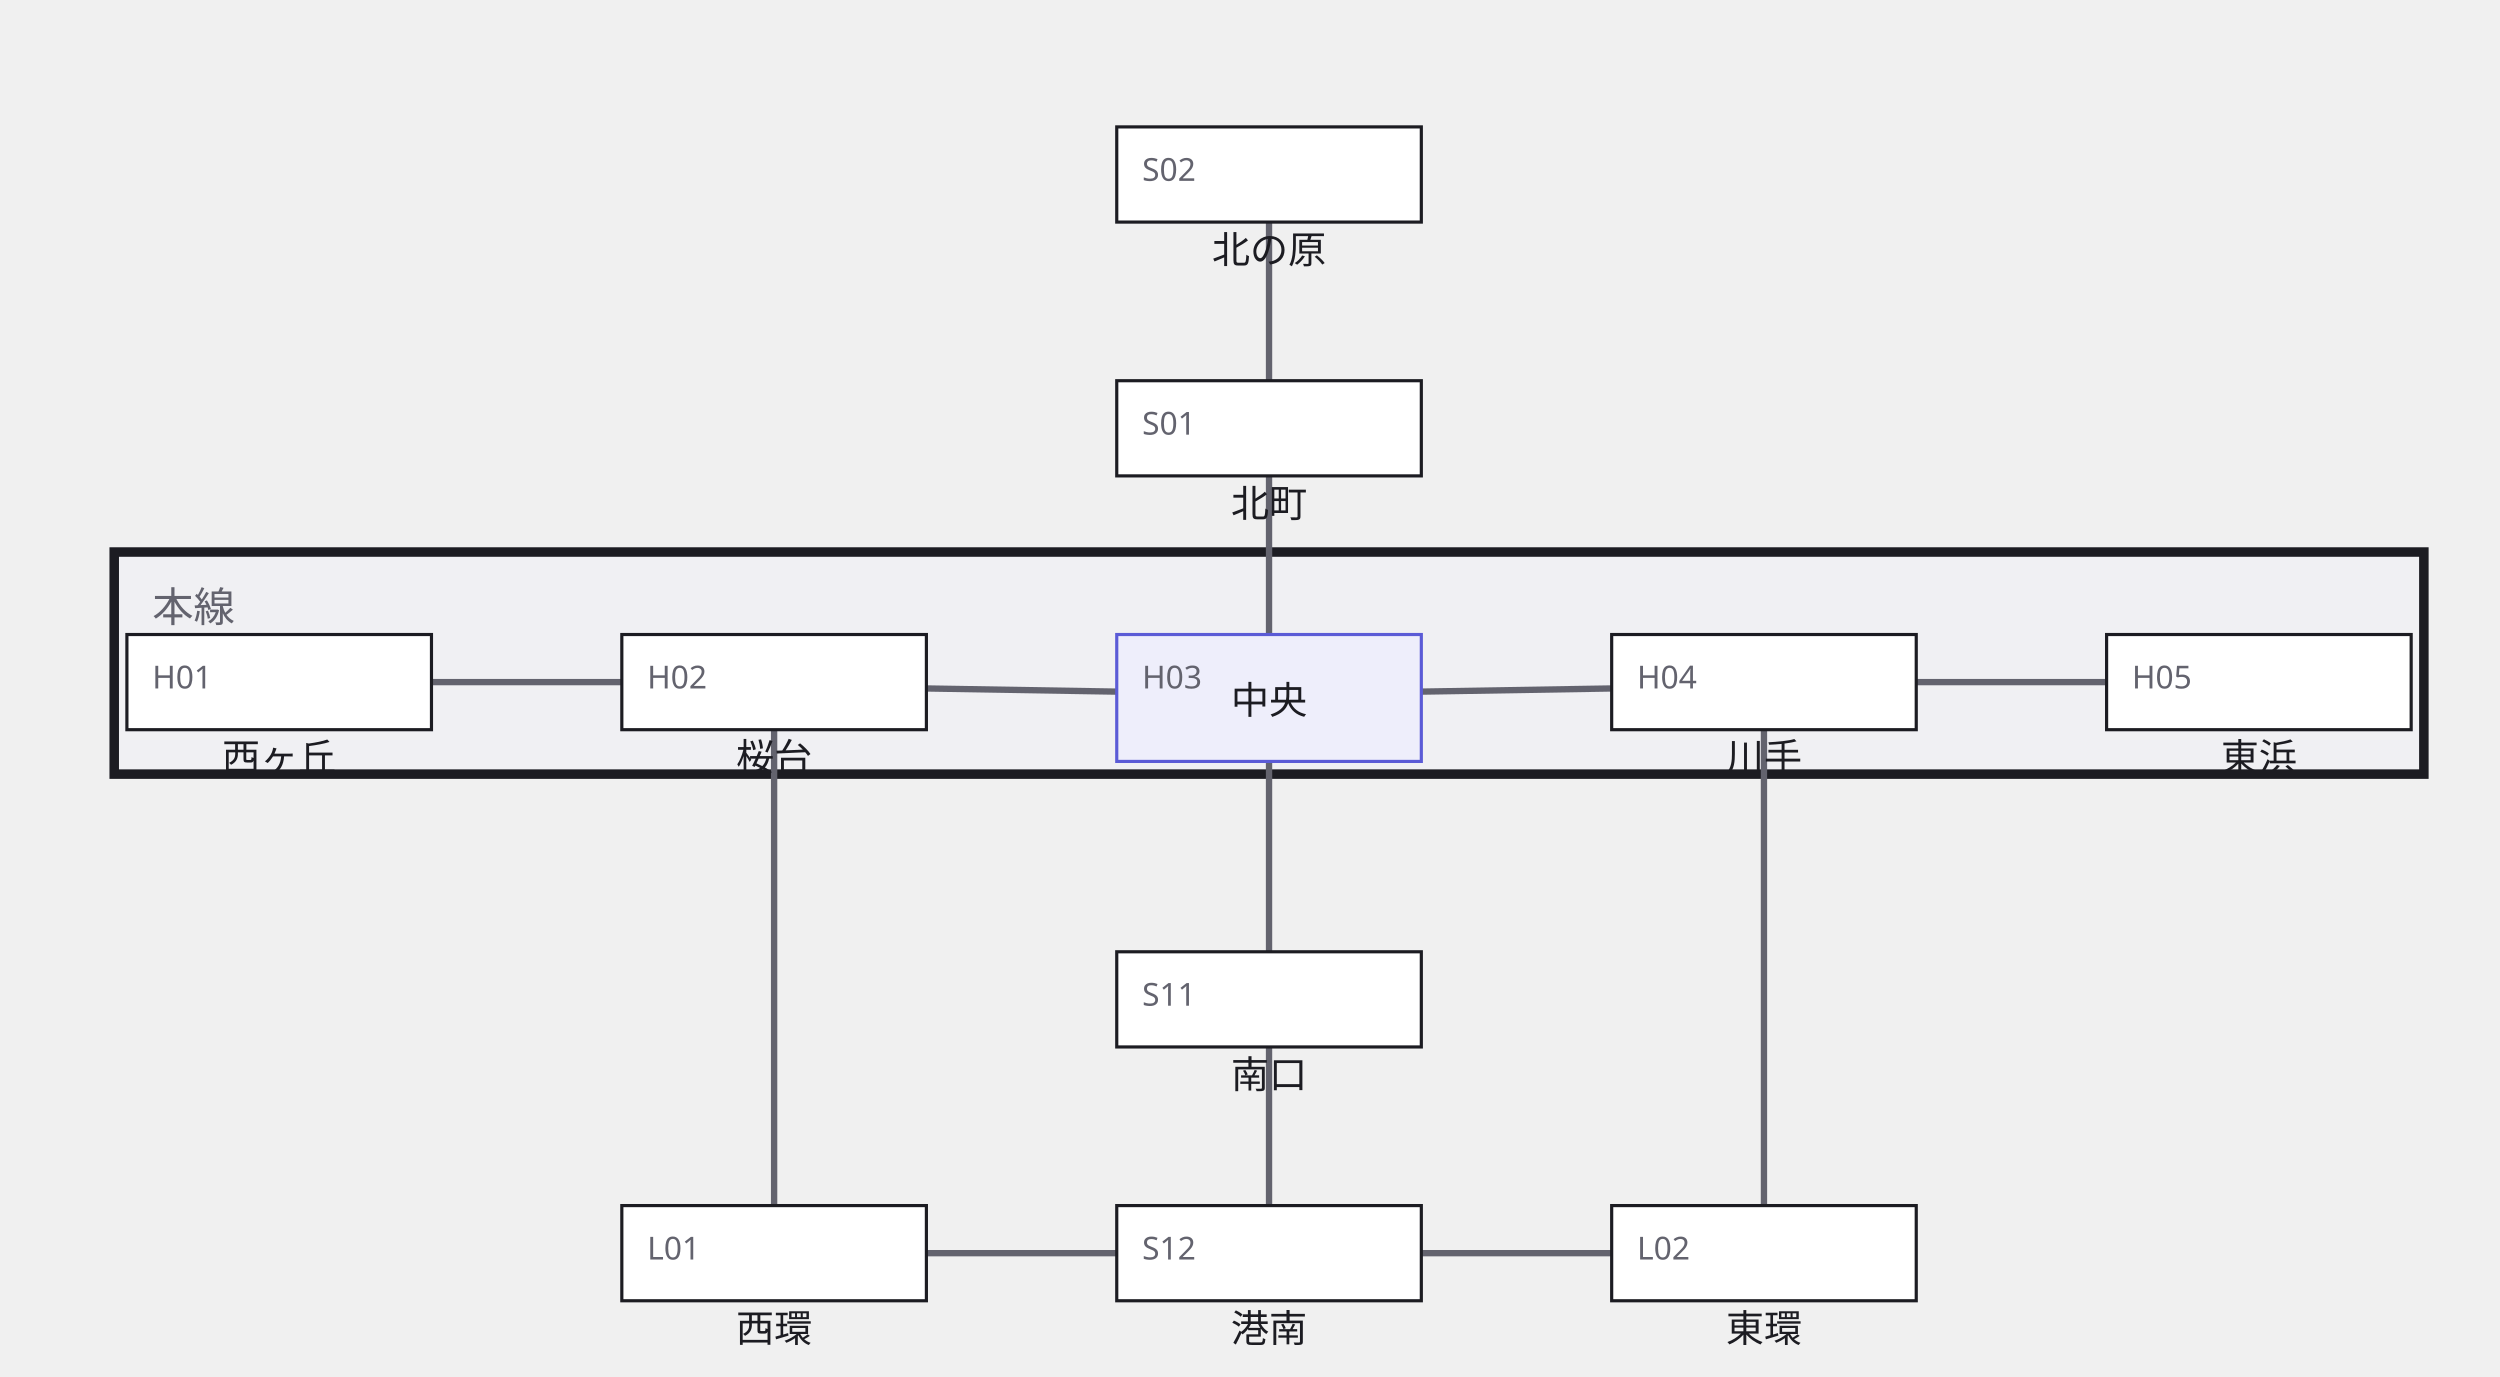
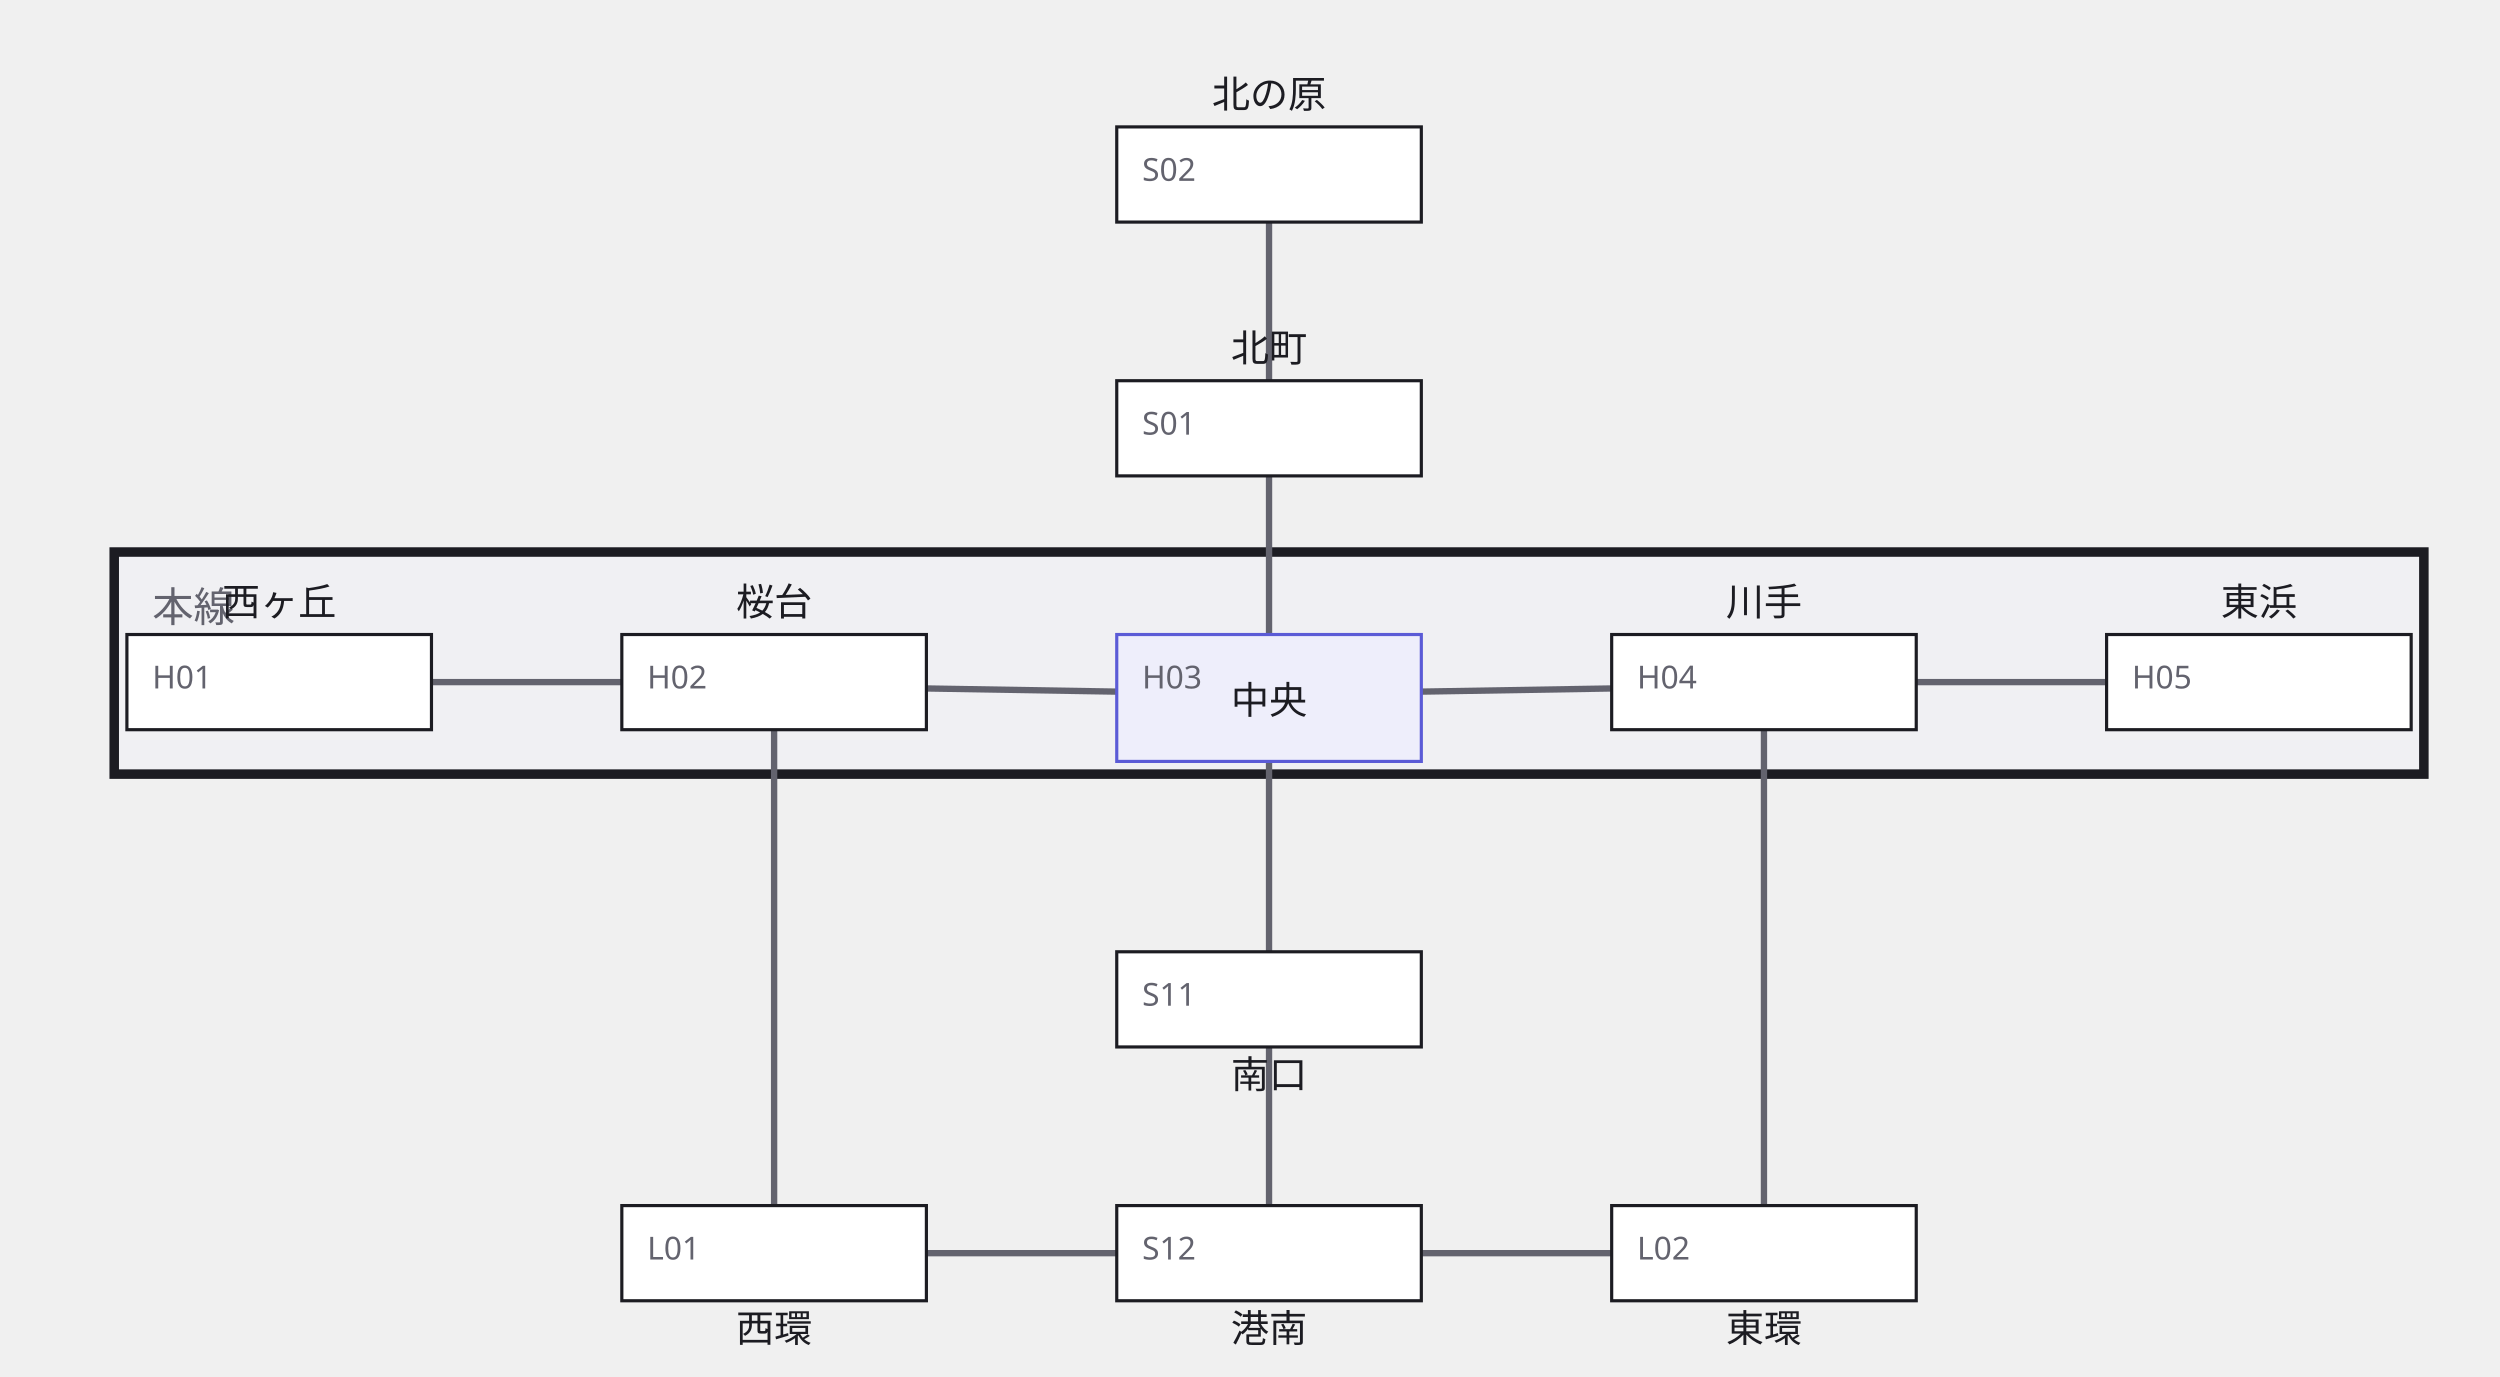
<svg xmlns="http://www.w3.org/2000/svg" width="788" height="434" viewBox="0 0 788 434">
  <defs>
    <marker id="arrow" viewBox="0 0 10 10" refX="9" refY="5" markerWidth="6" markerHeight="6" orient="auto">
      <path d="M 0 0 L 10 5 L 0 10 z" fill="#63636e" />
    </marker>
  </defs>
  <g data-group="honsen">
    <rect x="36" y="174" width="728" height="70" fill="#f0f0f3" stroke="#1c1c22" stroke-width="3" />
    <text x="48" y="196" font-family="sans-serif" font-size="13" fill="#63636e">本線</text>
  </g>
  <g data-edge="nishi&gt;sakura" data-pinned="false">
    <path d="M 136 215 L 196 215" fill="none" stroke="#63636e" stroke-width="2" />
  </g>
  <g data-edge="sakura&gt;chuo" data-pinned="false">
    <path d="M 292 217 L 352 218" fill="none" stroke="#63636e" stroke-width="2" />
  </g>
  <g data-edge="chuo&gt;kawa" data-pinned="false">
    <path d="M 448 218 L 508 217" fill="none" stroke="#63636e" stroke-width="2" />
  </g>
  <g data-edge="kawa&gt;higashi" data-pinned="false">
    <path d="M 604 215 L 664 215" fill="none" stroke="#63636e" stroke-width="2" />
  </g>
  <g data-edge="kita2&gt;kita1" data-pinned="false">
    <path d="M 400 70 L 400 120" fill="none" stroke="#63636e" stroke-width="2" />
  </g>
  <g data-edge="kita1&gt;chuo" data-pinned="false">
    <path d="M 400 150 L 400 200" fill="none" stroke="#63636e" stroke-width="2" />
  </g>
  <g data-edge="chuo&gt;minami1" data-pinned="false">
    <path d="M 400 240 L 400 300" fill="none" stroke="#63636e" stroke-width="2" />
  </g>
  <g data-edge="minami1&gt;minami2" data-pinned="false">
    <path d="M 400 330 L 400 380" fill="none" stroke="#63636e" stroke-width="2" />
  </g>
  <g data-edge="minami2&gt;kanjo_w" data-pinned="false">
    <path d="M 352 395 L 292 395" fill="none" stroke="#63636e" stroke-width="2" />
  </g>
  <g data-edge="minami2&gt;kanjo_e" data-pinned="false">
    <path d="M 448 395 L 508 395" fill="none" stroke="#63636e" stroke-width="2" />
  </g>
  <g data-edge="kanjo_w&gt;sakura" data-pinned="false">
    <path d="M 244 380 L 244 230" fill="none" stroke="#63636e" stroke-width="2" />
  </g>
  <g data-edge="kanjo_e&gt;kawa" data-pinned="false">
    <path d="M 556 380 L 556 230" fill="none" stroke="#63636e" stroke-width="2" />
  </g>
  <g data-node="chuo" data-pinned="false" data-appearance="primary" data-shape="rect">
    <rect x="352" y="200" width="96" height="40" fill="#eeeefb" stroke="#5b5bd6" stroke-width="1" />
    <text x="360" y="217" font-family="sans-serif" font-size="10" fill="#63636e">H03</text>
    <text x="400" y="225" text-anchor="middle" font-family="sans-serif" font-size="12" fill="#1c1c22">中央</text>
  </g>
  <g data-node="nishi" data-pinned="false" data-shape="rect">
    <rect x="40" y="200" width="96" height="30" fill="#ffffff" stroke="#1c1c22" stroke-width="1" />
    <text x="48" y="217" font-family="sans-serif" font-size="10" fill="#63636e">H01</text>
-     <text x="88" y="243" text-anchor="middle" font-family="sans-serif" font-size="12" fill="#1c1c22">西ヶ丘</text>
+     <text x="88" y="194" text-anchor="middle" font-family="sans-serif" font-size="12" fill="#1c1c22">西ヶ丘</text>
  </g>
  <g data-node="sakura" data-pinned="false" data-shape="rect">
    <rect x="196" y="200" width="96" height="30" fill="#ffffff" stroke="#1c1c22" stroke-width="1" />
    <text x="204" y="217" font-family="sans-serif" font-size="10" fill="#63636e">H02</text>
-     <text x="244" y="243" text-anchor="middle" font-family="sans-serif" font-size="12" fill="#1c1c22">桜台</text>
+     <text x="244" y="194" text-anchor="middle" font-family="sans-serif" font-size="12" fill="#1c1c22">桜台</text>
  </g>
  <g data-node="kawa" data-pinned="false" data-shape="rect">
    <rect x="508" y="200" width="96" height="30" fill="#ffffff" stroke="#1c1c22" stroke-width="1" />
    <text x="516" y="217" font-family="sans-serif" font-size="10" fill="#63636e">H04</text>
-     <text x="556" y="243" text-anchor="middle" font-family="sans-serif" font-size="12" fill="#1c1c22">川手</text>
+     <text x="556" y="194" text-anchor="middle" font-family="sans-serif" font-size="12" fill="#1c1c22">川手</text>
  </g>
  <g data-node="higashi" data-pinned="false" data-shape="rect">
    <rect x="664" y="200" width="96" height="30" fill="#ffffff" stroke="#1c1c22" stroke-width="1" />
    <text x="672" y="217" font-family="sans-serif" font-size="10" fill="#63636e">H05</text>
-     <text x="712" y="243" text-anchor="middle" font-family="sans-serif" font-size="12" fill="#1c1c22">東浜</text>
+     <text x="712" y="194" text-anchor="middle" font-family="sans-serif" font-size="12" fill="#1c1c22">東浜</text>
  </g>
  <g data-node="kita1" data-pinned="false" data-shape="rect">
    <rect x="352" y="120" width="96" height="30" fill="#ffffff" stroke="#1c1c22" stroke-width="1" />
    <text x="360" y="137" font-family="sans-serif" font-size="10" fill="#63636e">S01</text>
-     <text x="400" y="163" text-anchor="middle" font-family="sans-serif" font-size="12" fill="#1c1c22">北町</text>
+     <text x="400" y="114" text-anchor="middle" font-family="sans-serif" font-size="12" fill="#1c1c22">北町</text>
  </g>
  <g data-node="kita2" data-pinned="false" data-shape="rect">
    <rect x="352" y="40" width="96" height="30" fill="#ffffff" stroke="#1c1c22" stroke-width="1" />
    <text x="360" y="57" font-family="sans-serif" font-size="10" fill="#63636e">S02</text>
-     <text x="400" y="83" text-anchor="middle" font-family="sans-serif" font-size="12" fill="#1c1c22">北の原</text>
+     <text x="400" y="34" text-anchor="middle" font-family="sans-serif" font-size="12" fill="#1c1c22">北の原</text>
  </g>
  <g data-node="minami1" data-pinned="false" data-shape="rect">
    <rect x="352" y="300" width="96" height="30" fill="#ffffff" stroke="#1c1c22" stroke-width="1" />
    <text x="360" y="317" font-family="sans-serif" font-size="10" fill="#63636e">S11</text>
    <text x="400" y="343" text-anchor="middle" font-family="sans-serif" font-size="12" fill="#1c1c22">南口</text>
  </g>
  <g data-node="minami2" data-pinned="false" data-shape="rect">
    <rect x="352" y="380" width="96" height="30" fill="#ffffff" stroke="#1c1c22" stroke-width="1" />
    <text x="360" y="397" font-family="sans-serif" font-size="10" fill="#63636e">S12</text>
    <text x="400" y="423" text-anchor="middle" font-family="sans-serif" font-size="12" fill="#1c1c22">港南</text>
  </g>
  <g data-node="kanjo_w" data-pinned="false" data-shape="rect">
    <rect x="196" y="380" width="96" height="30" fill="#ffffff" stroke="#1c1c22" stroke-width="1" />
    <text x="204" y="397" font-family="sans-serif" font-size="10" fill="#63636e">L01</text>
    <text x="244" y="423" text-anchor="middle" font-family="sans-serif" font-size="12" fill="#1c1c22">西環</text>
  </g>
  <g data-node="kanjo_e" data-pinned="false" data-shape="rect">
    <rect x="508" y="380" width="96" height="30" fill="#ffffff" stroke="#1c1c22" stroke-width="1" />
    <text x="516" y="397" font-family="sans-serif" font-size="10" fill="#63636e">L02</text>
    <text x="556" y="423" text-anchor="middle" font-family="sans-serif" font-size="12" fill="#1c1c22">東環</text>
  </g>
</svg>
